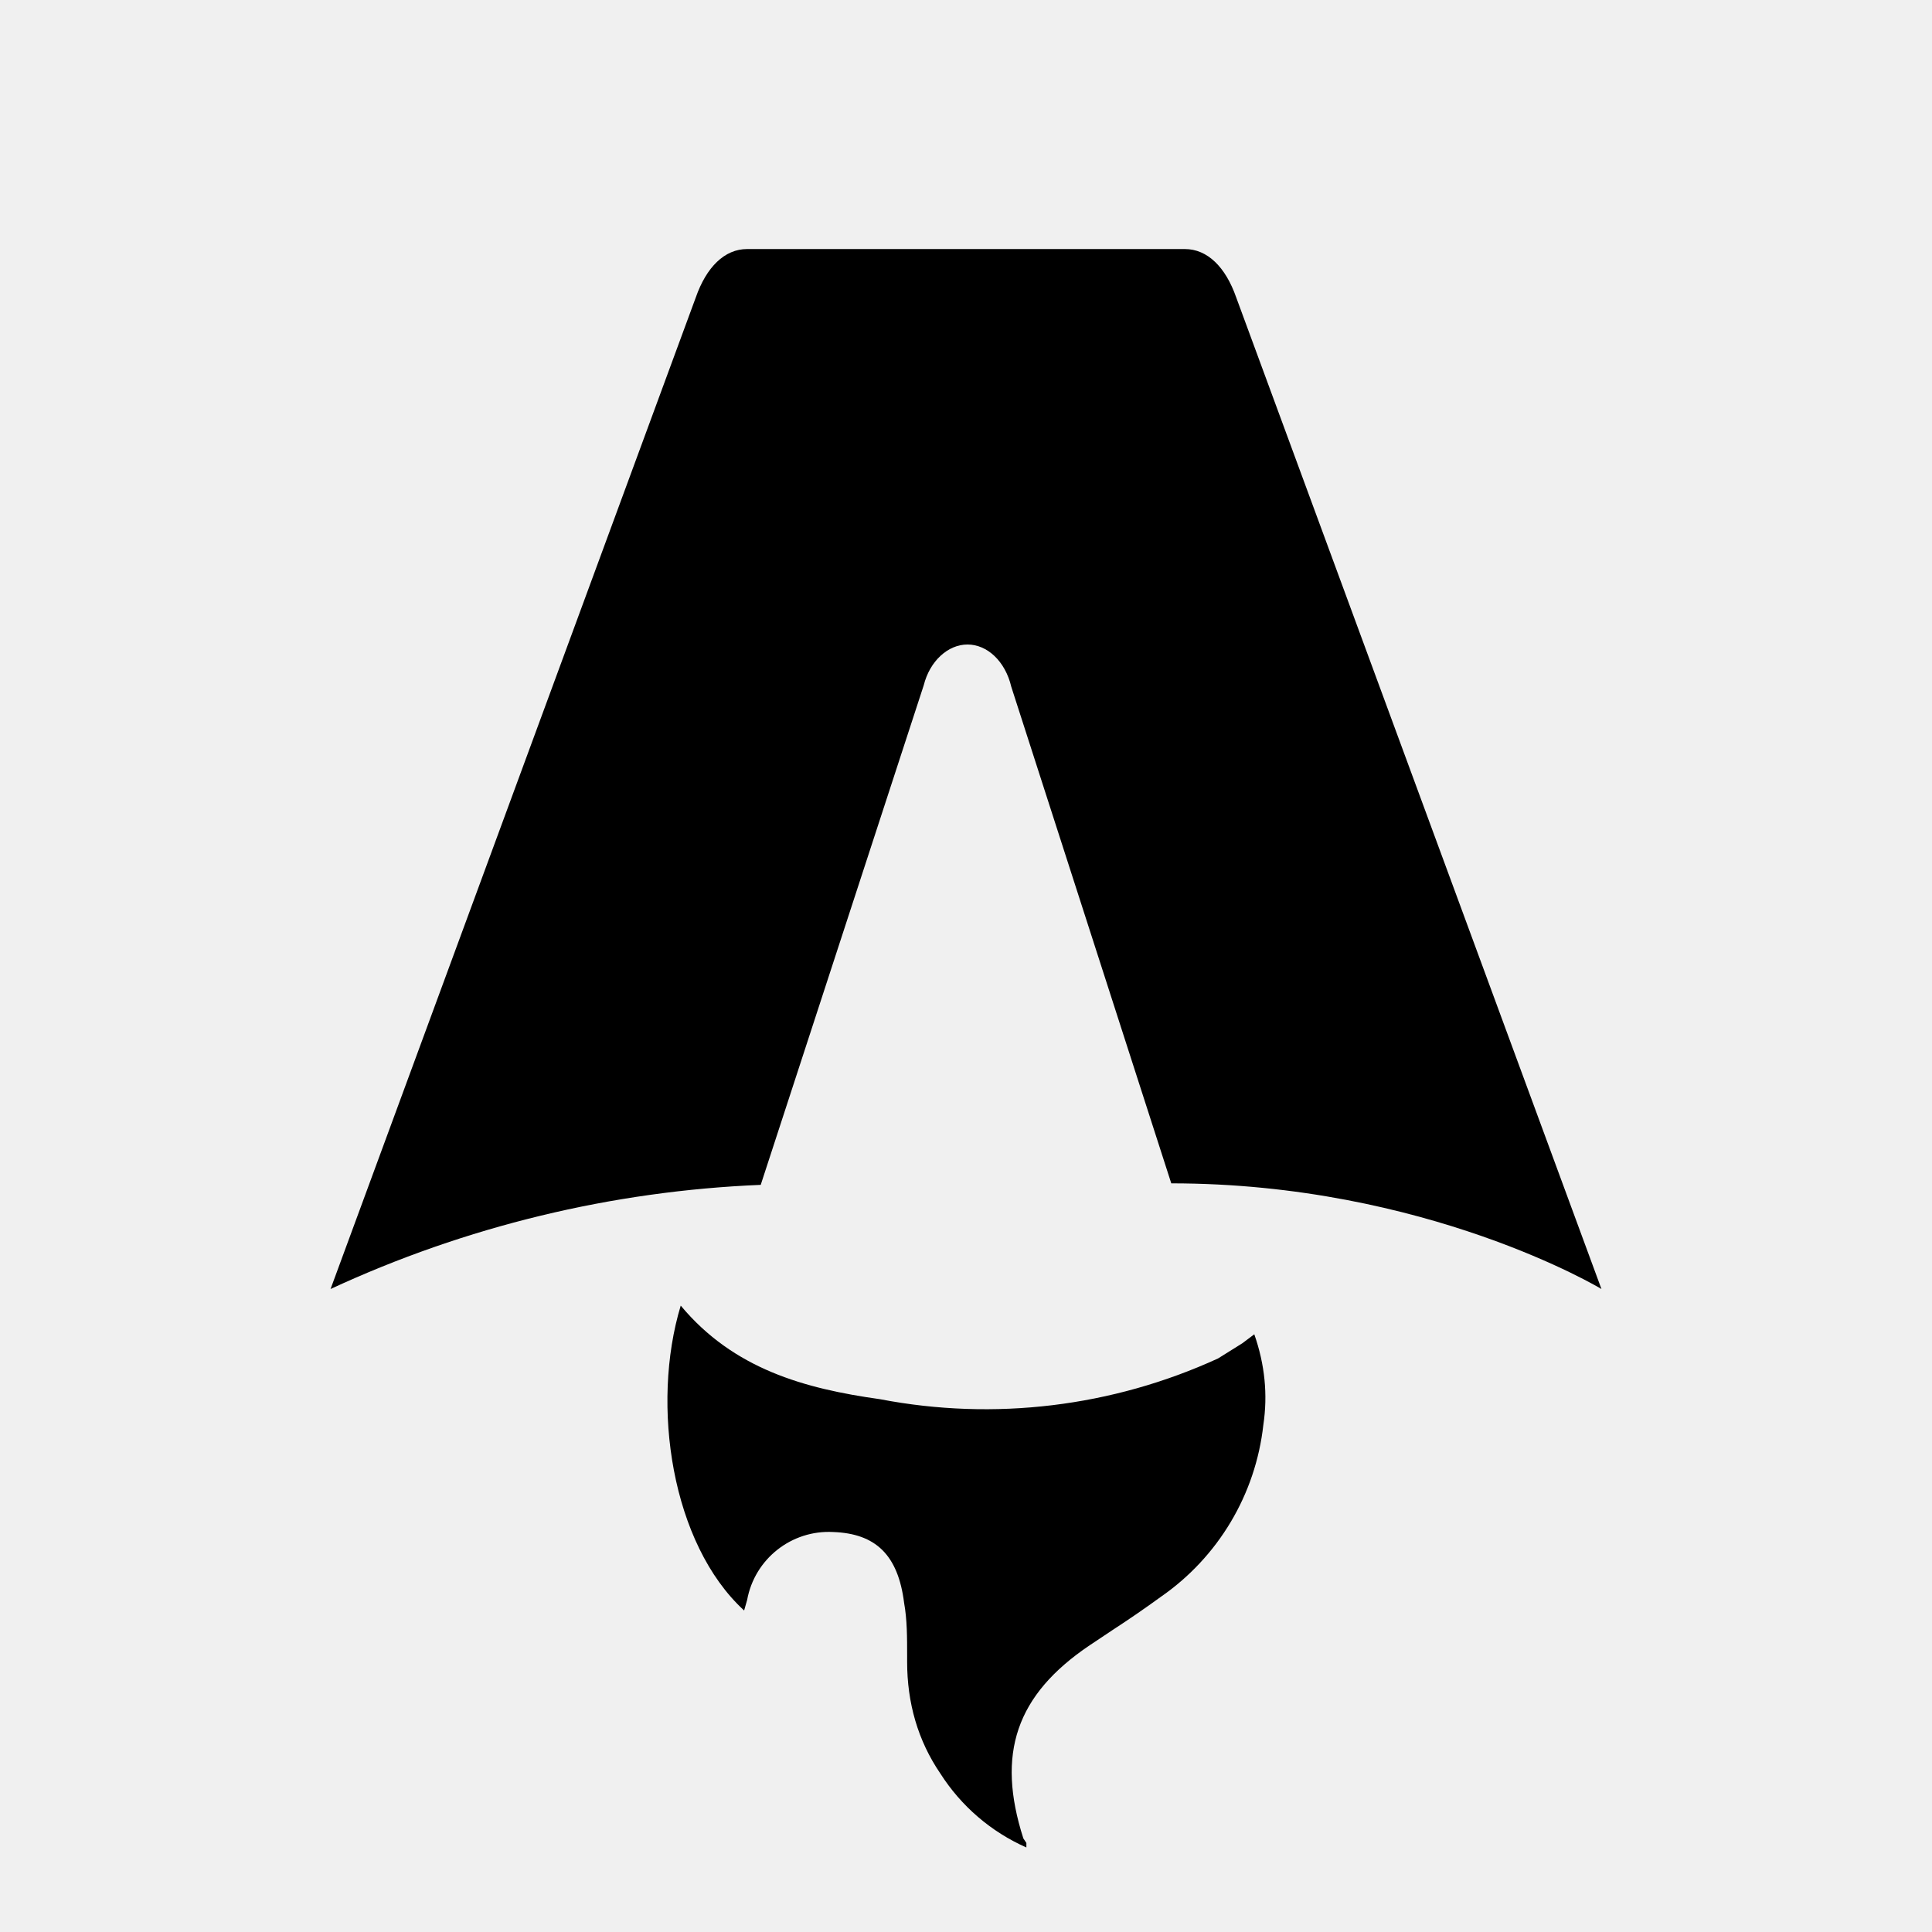
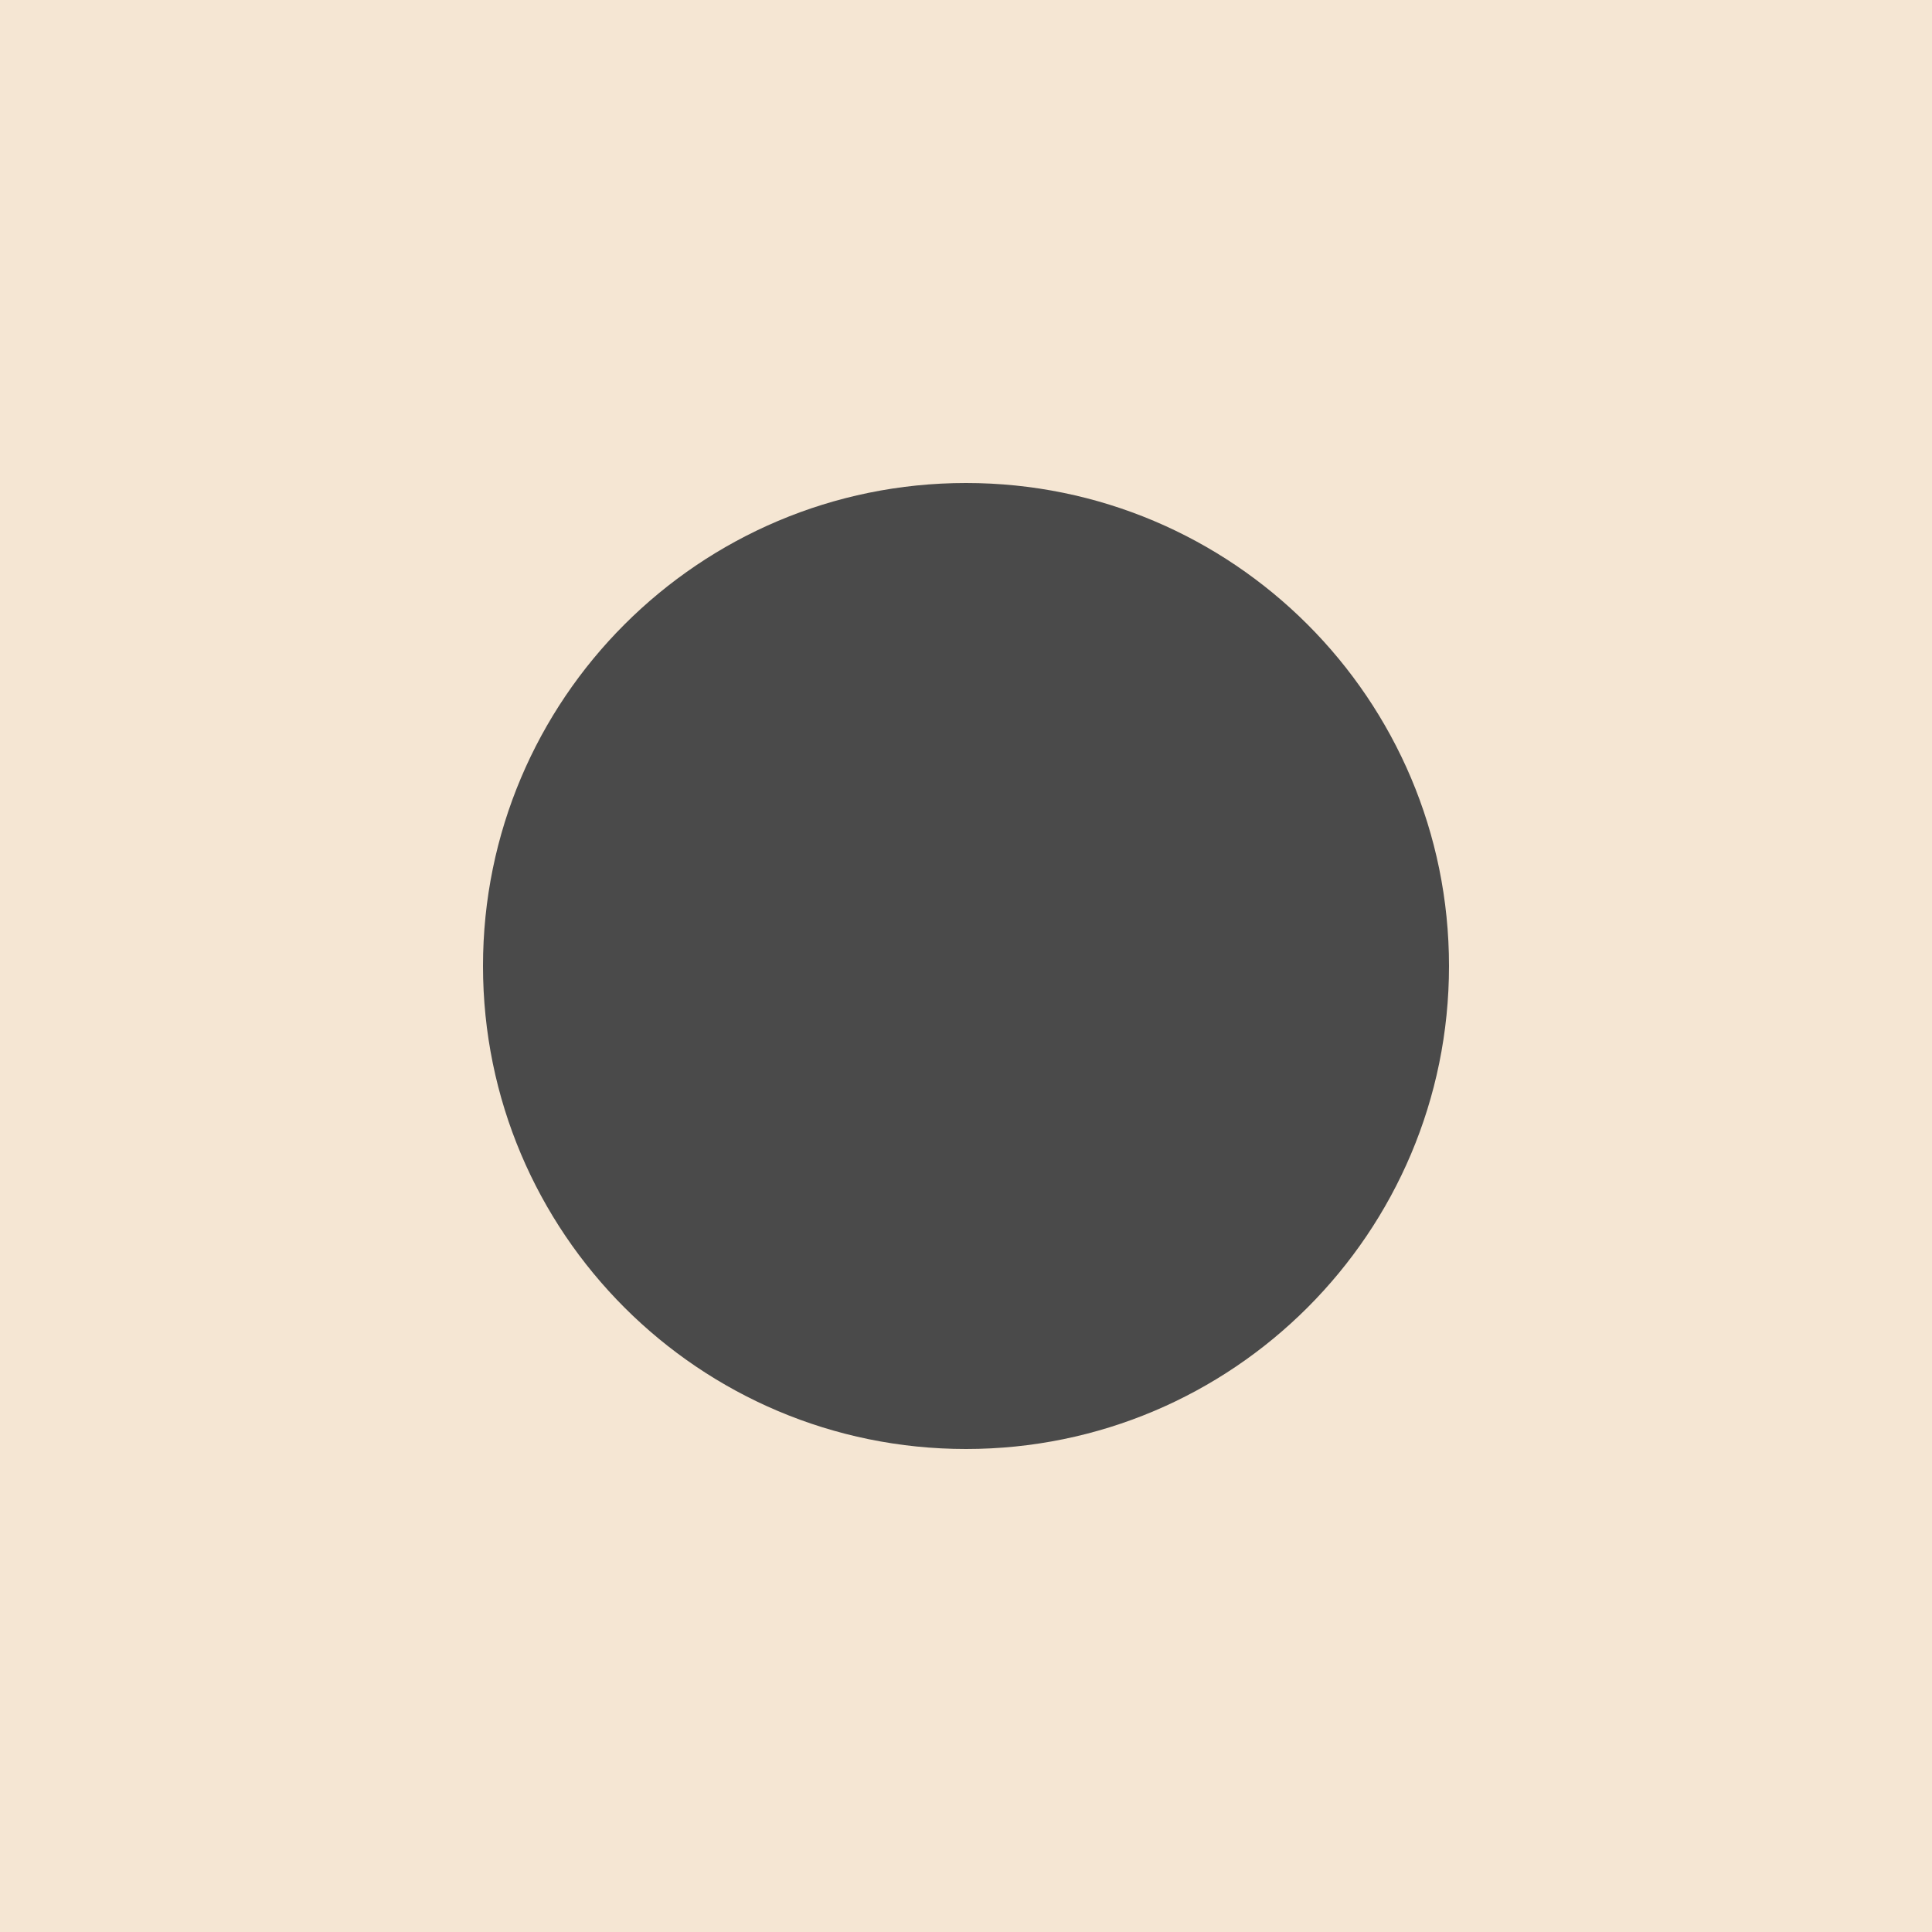
- <svg xmlns="http://www.w3.org/2000/svg" fill="none" viewBox="0 0 128 128">
-   <path d="M50.4 78.5a75.1 75.1 0 0 0-28.5 6.9l24.2-65.7c.7-2 1.9-3.2 3.4-3.2h29c1.5 0 2.7 1.2 3.4 3.2l24.2 65.7s-11.6-7-28.5-7L67 45.5c-.4-1.7-1.6-2.8-2.9-2.8-1.3 0-2.5 1.1-2.9 2.7L50.4 78.5Zm-1.1 28.2Zm-4.2-20.2c-2 6.6-.6 15.8 4.2 20.2a17.5 17.5 0 0 1 .2-.7 5.5 5.5 0 0 1 5.7-4.5c2.8.1 4.3 1.5 4.7 4.7.2 1.1.2 2.3.2 3.5v.4c0 2.7.7 5.2 2.2 7.4a13 13 0 0 0 5.7 4.9v-.3l-.2-.3c-1.8-5.6-.5-9.5 4.4-12.8l1.5-1a73 73 0 0 0 3.2-2.2 16 16 0 0 0 6.8-11.4c.3-2 .1-4-.6-6l-.8.6-1.6 1a37 37 0 0 1-22.4 2.7c-5-.7-9.7-2-13.2-6.2Z" />
-   <style>
-         path { fill: #000; }
-         @media (prefers-color-scheme: dark) {
-             path { fill: #FFF; }
-         }
-     </style>
+ <svg xmlns="http://www.w3.org/2000/svg" viewBox="0 0 32 32">
+   <rect width="32" height="32" fill="#F5E6D3" />
+   <circle cx="16" cy="16" r="8" fill="#4A4A4A" />
</svg>
